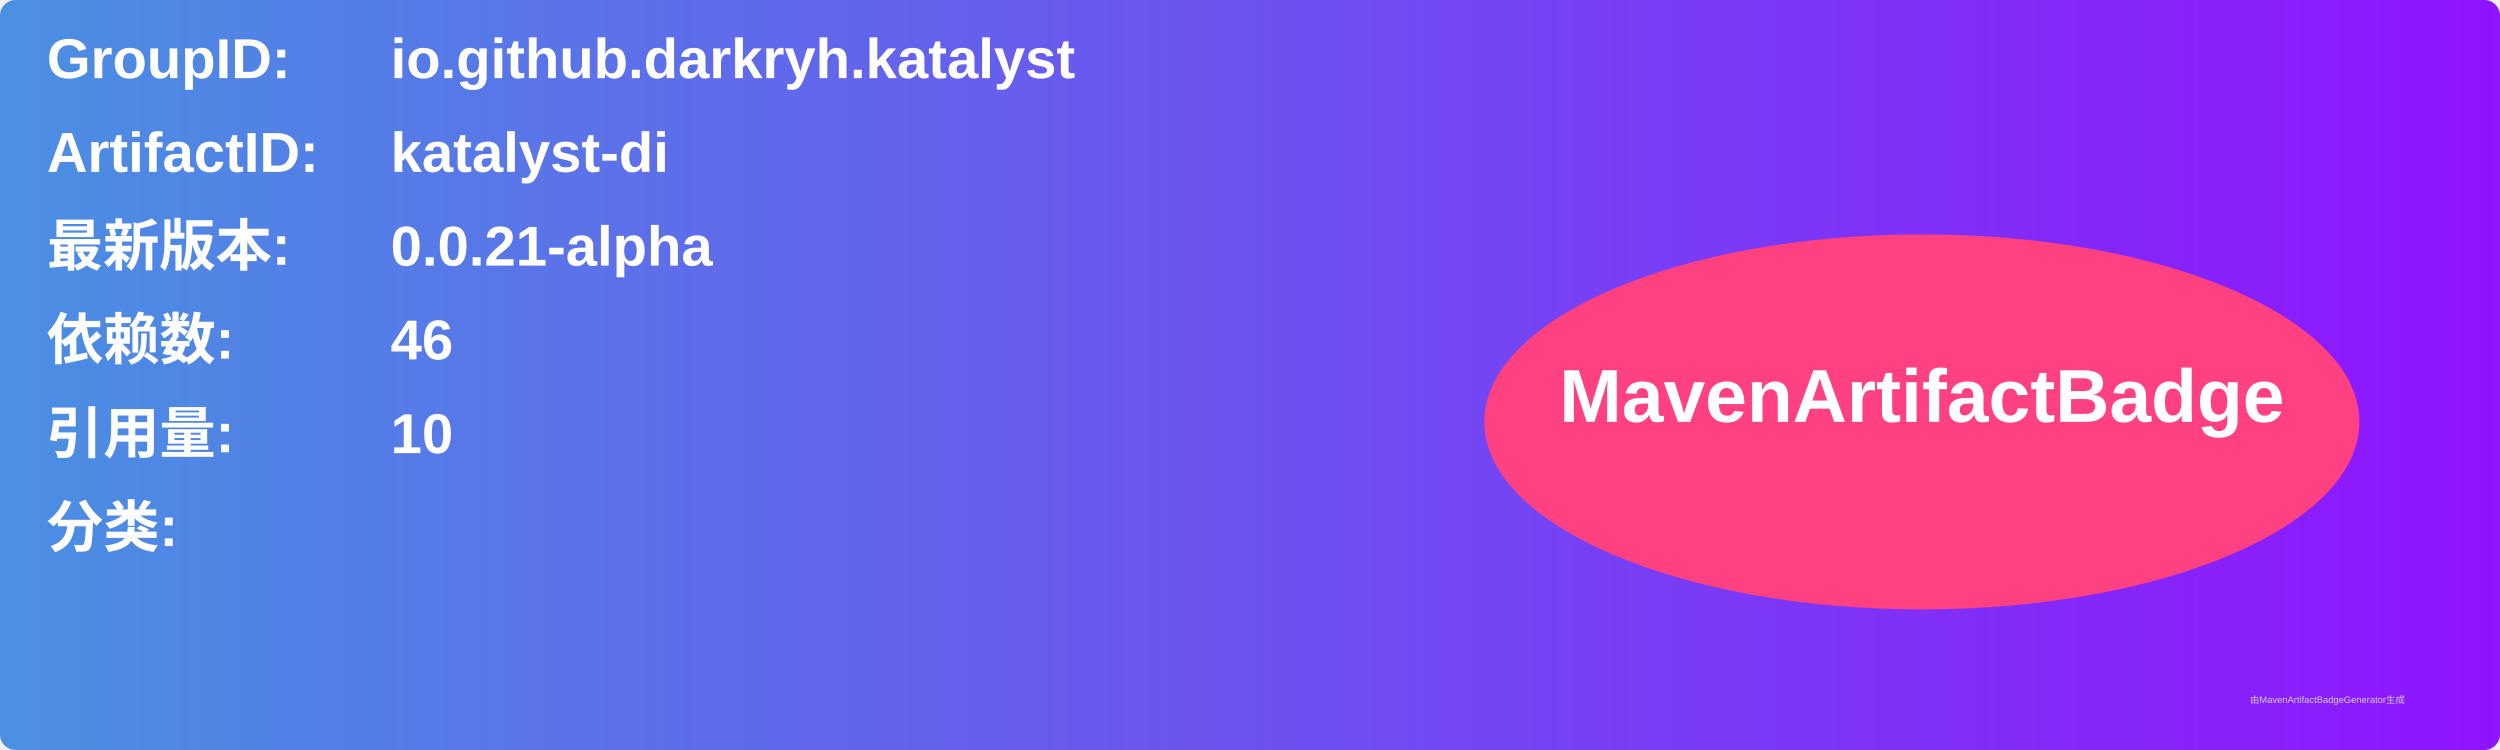
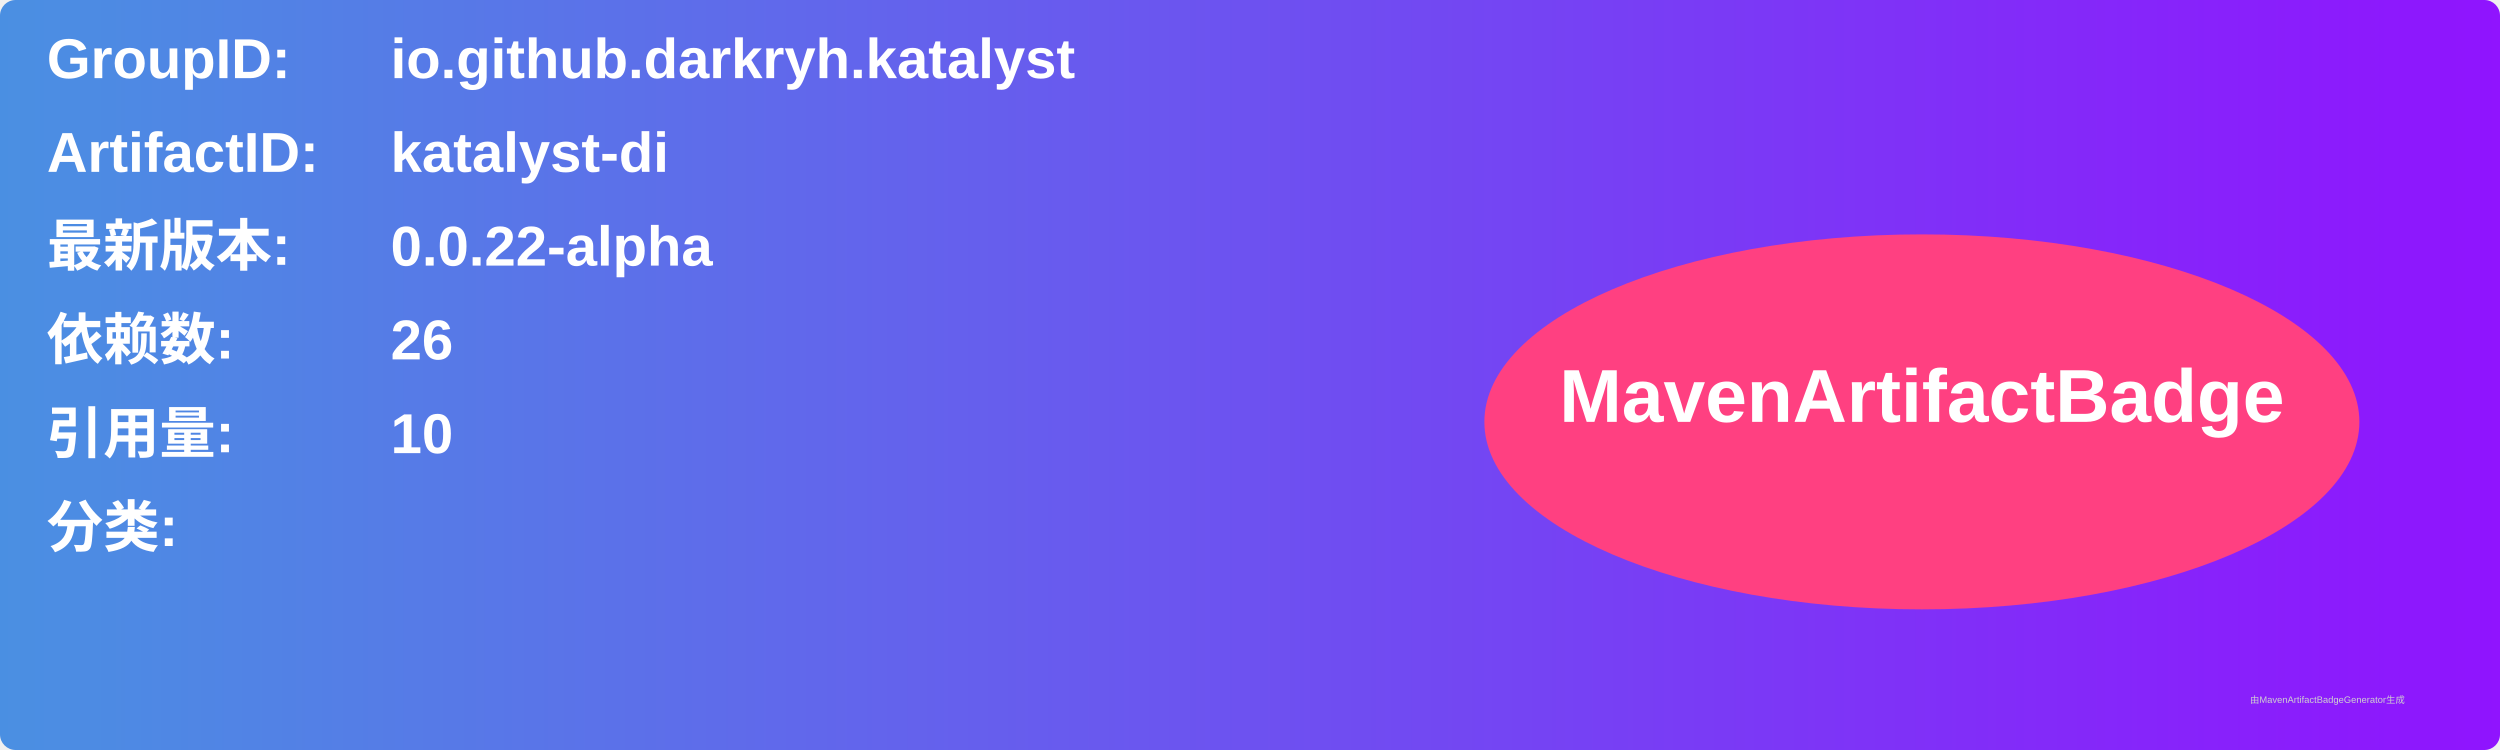
<svg xmlns="http://www.w3.org/2000/svg" width="800" height="240" viewBox="0 0 800 240">
  <linearGradient id="grad" x1="0%" y1="0%" x2="100%" y2="0%">
    <stop offset="0%" stop-color="#4a90e2" />
    <stop offset="100%" stop-color="#9013fe" />
  </linearGradient>
  <rect width="100%" height="100%" rx="5" ry="5" fill="url(#grad)" />
  <g transform="translate(15, 15)">
    <text x="0" y="10" font-family="Arial" font-size="18" fill="white" font-weight="bold" width="260">GroupID:</text>
    <text x="110" y="10" font-family="Arial" font-size="18" fill="white" font-weight="bold" width="460">io.github.darkryh.katalyst</text>
    <text x="0" y="40" font-family="Arial" font-size="18" fill="white" font-weight="bold" width="260">ArtifactID:</text>
    <text x="110" y="40" font-family="Arial" font-size="18" fill="white" font-weight="bold" width="460">katalyst-di</text>
    <text x="0" y="70" font-family="Arial" font-size="18" fill="white" font-weight="bold">最新版本:</text>
    <text x="110" y="70" font-family="Arial" font-size="18" fill="white" font-weight="bold">
-       <tspan font-weight="bold">0.0.21-alpha</tspan>
+       <tspan font-weight="bold">0.0.22-alpha</tspan>
    </text>
    <text x="0" y="100" font-family="Arial" font-size="18" fill="white" font-weight="bold">依赖数: </text>
    <text x="110" y="100" font-family="Arial" font-size="18" fill="white">
-       <tspan font-weight="bold">46</tspan>
+       <tspan font-weight="bold">26</tspan>
    </text>
    <text x="0" y="130" font-family="Arial" font-size="18" fill="white" font-weight="bold">引用量: </text>
    <text x="110" y="130" font-family="Arial" font-size="18" fill="white">
      <tspan font-weight="bold">10</tspan>
    </text>
    <text x="0" y="160" font-family="Arial" font-size="18" fill="white" font-weight="bold">分类:</text>
    <text x="10" y="190" font-family="Arial" font-size="10" fill="white">
      <tspan font-weight="bold" />
    </text>
    <ellipse cx="600" cy="120" rx="140" ry="60" fill="#ff4081" />
    <text x="600" y="120" text-anchor="middle" font-family="Arial" font-size="24" fill="white" font-weight="bold">MavenArtifactBadge</text>
  </g>
  <text x="720" y="225" font-family="Arial" font-size="3" fill="#d0d0d0">由MavenArtifactBadgeGenerator生成</text>
</svg>
